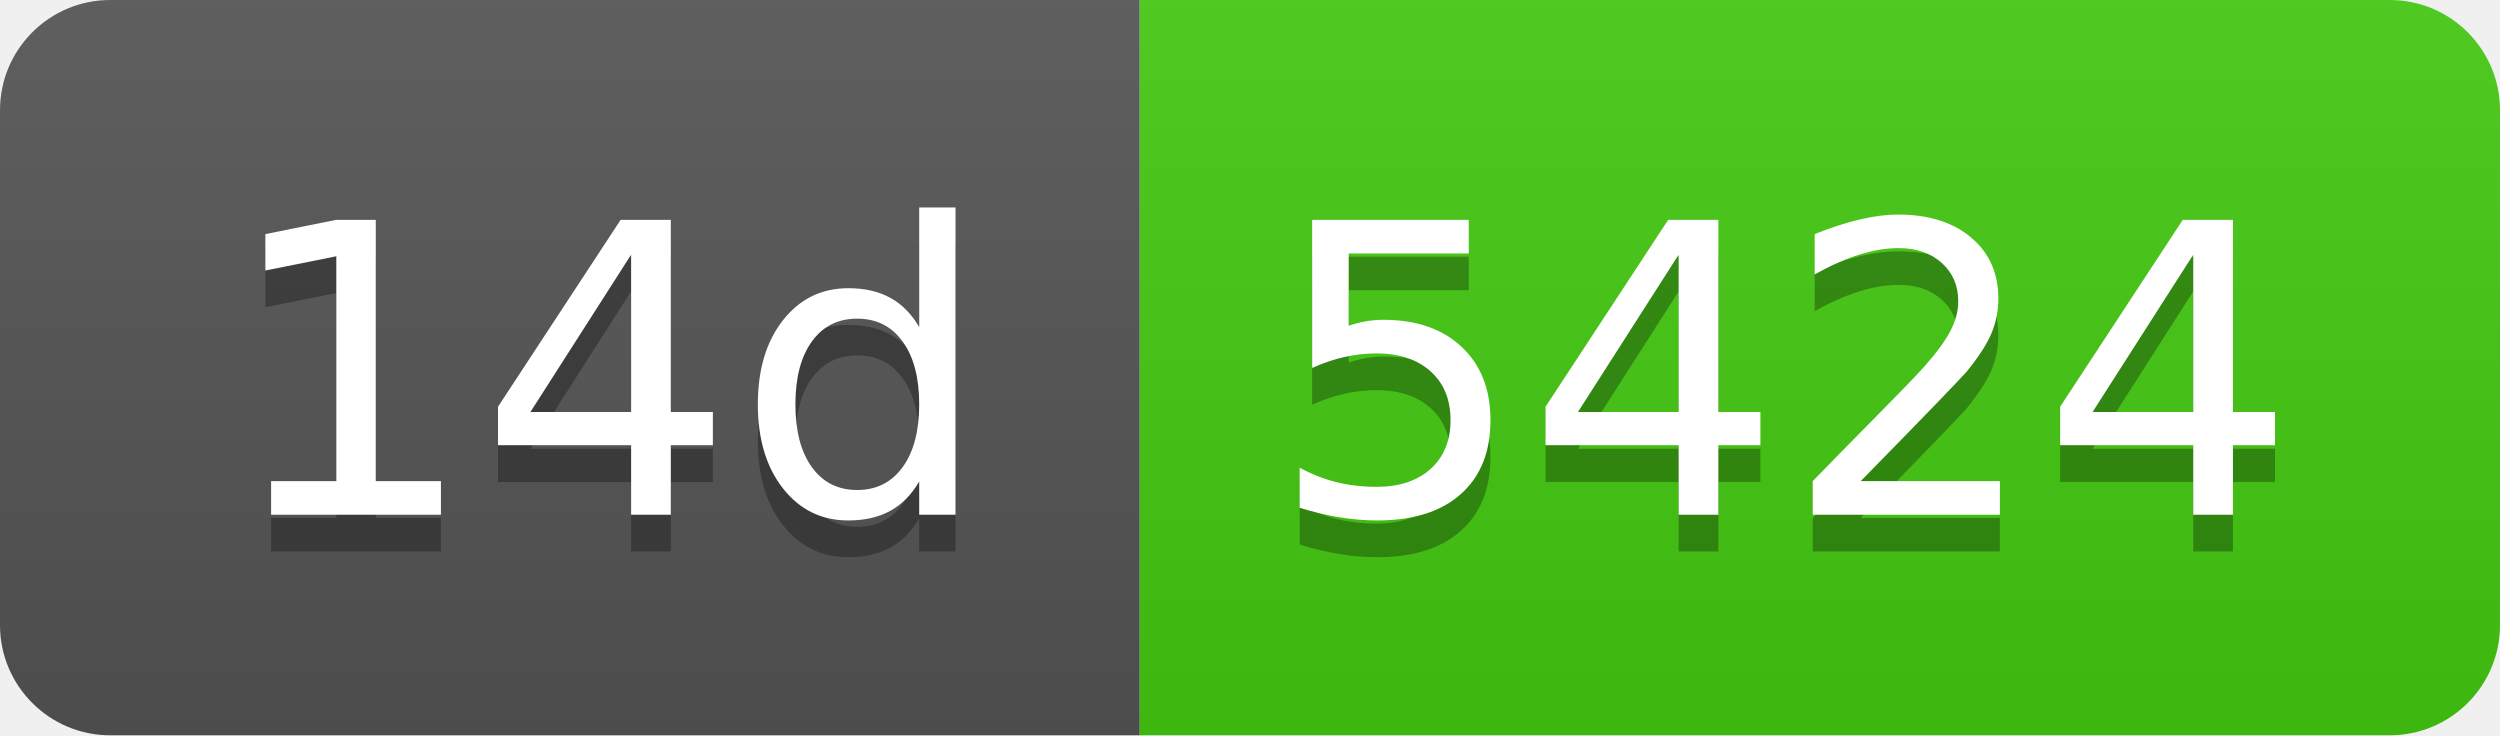
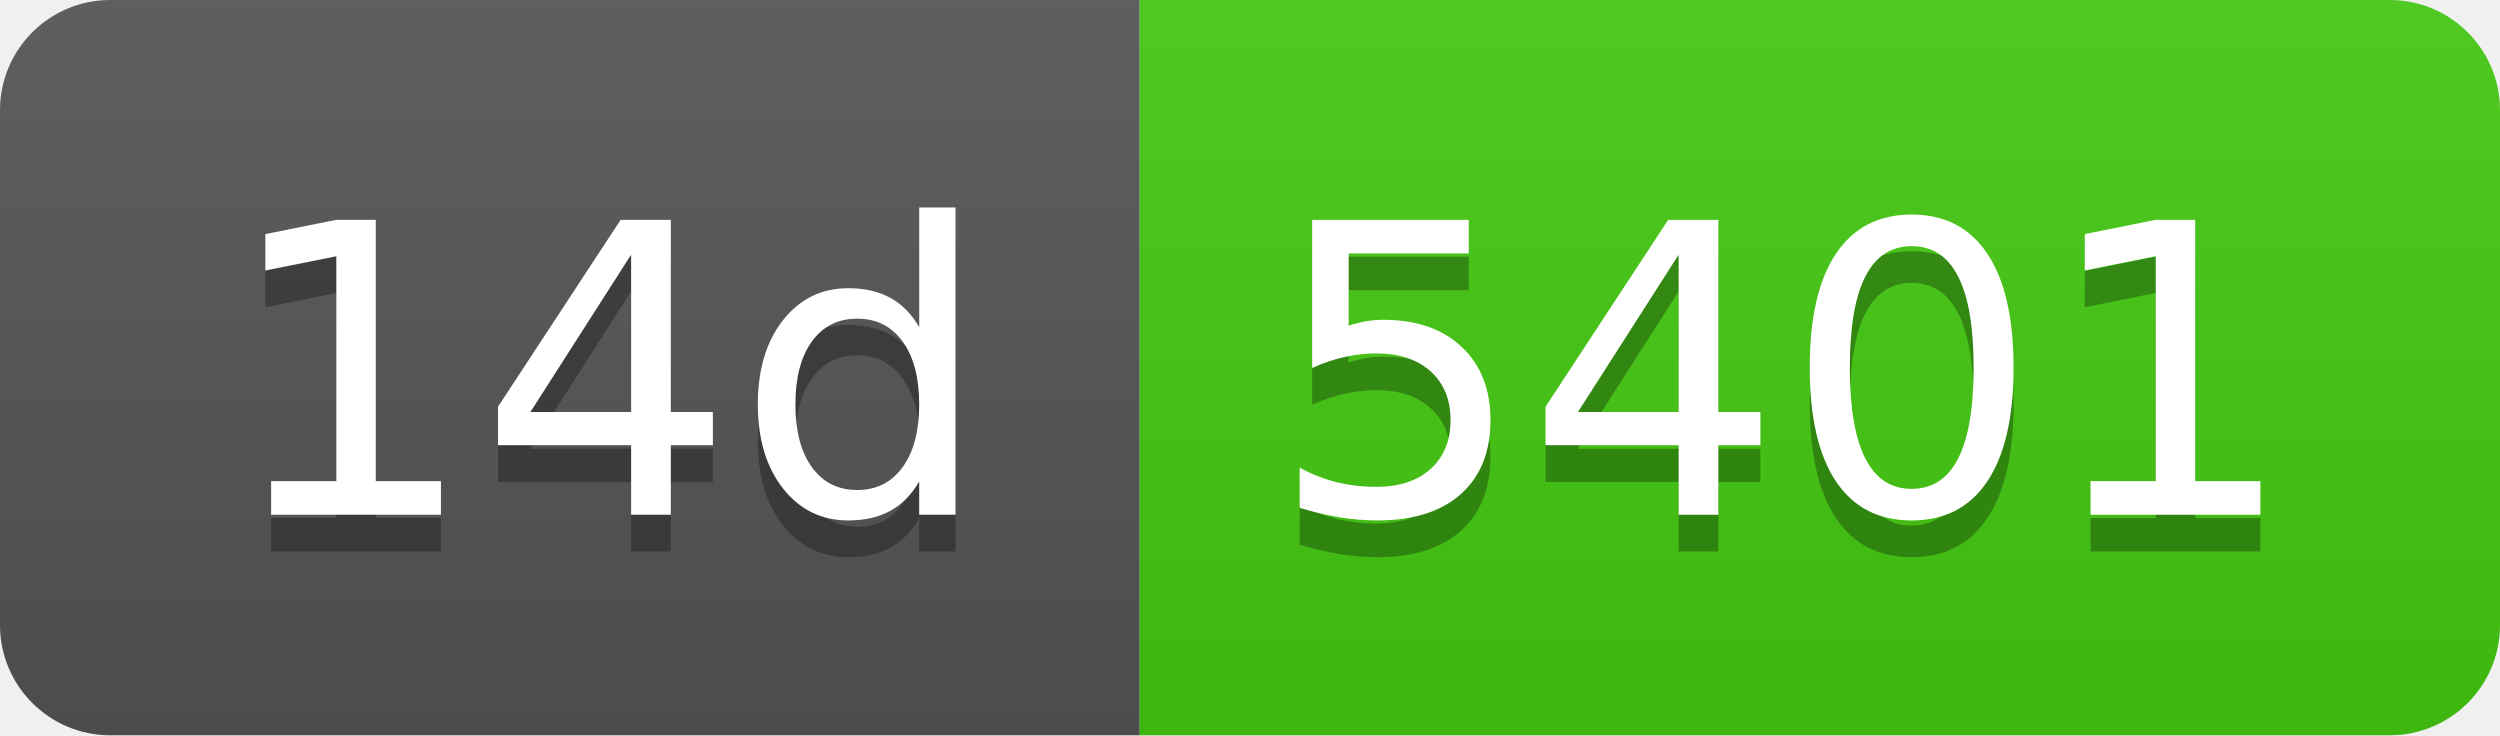
- <svg xmlns="http://www.w3.org/2000/svg" width="68" height="20" role="img" aria-label="14d: 5424">
+ <svg xmlns="http://www.w3.org/2000/svg" width="68" height="20" role="img" aria-label="14d: 5401">
  <linearGradient id="s" x2="0" y2="100%">
    <stop offset="0" stop-color="#bbb" stop-opacity=".1" />
    <stop offset="1" stop-opacity=".1" />
  </linearGradient>
  <clipPath id="r">
    <rect width="68" height="20" rx="3" fill="#fff" />
  </clipPath>
  <g clip-path="url(#r)">
    <rect width="31" height="20" fill="#555" />
    <rect x="31" width="37" height="20" fill="#4c1" />
    <rect width="68" height="20" fill="url(#s)" />
  </g>
  <g fill="#fff" text-anchor="middle" font-family="Verdana,Geneva,DejaVu Sans,sans-serif" text-rendering="geometricPrecision" font-size="110">
    <text aria-hidden="true" x="165" y="150" fill="#010101" fill-opacity=".3" transform="scale(.1)" textLength="210">14d</text>
    <text x="165" y="140" transform="scale(.1)" fill="#fff" textLength="210">14d</text>
-     <text aria-hidden="true" x="485" y="150" fill="#010101" fill-opacity=".3" transform="scale(.1)" textLength="270">5424</text>
-     <text x="485" y="140" transform="scale(.1)" fill="#fff" textLength="270">5424</text>
+     <text aria-hidden="true" x="485" y="150" fill="#010101" fill-opacity=".3" transform="scale(.1)" textLength="270">5401</text>
+     <text x="485" y="140" transform="scale(.1)" fill="#fff" textLength="270">5401</text>
  </g>
</svg>
